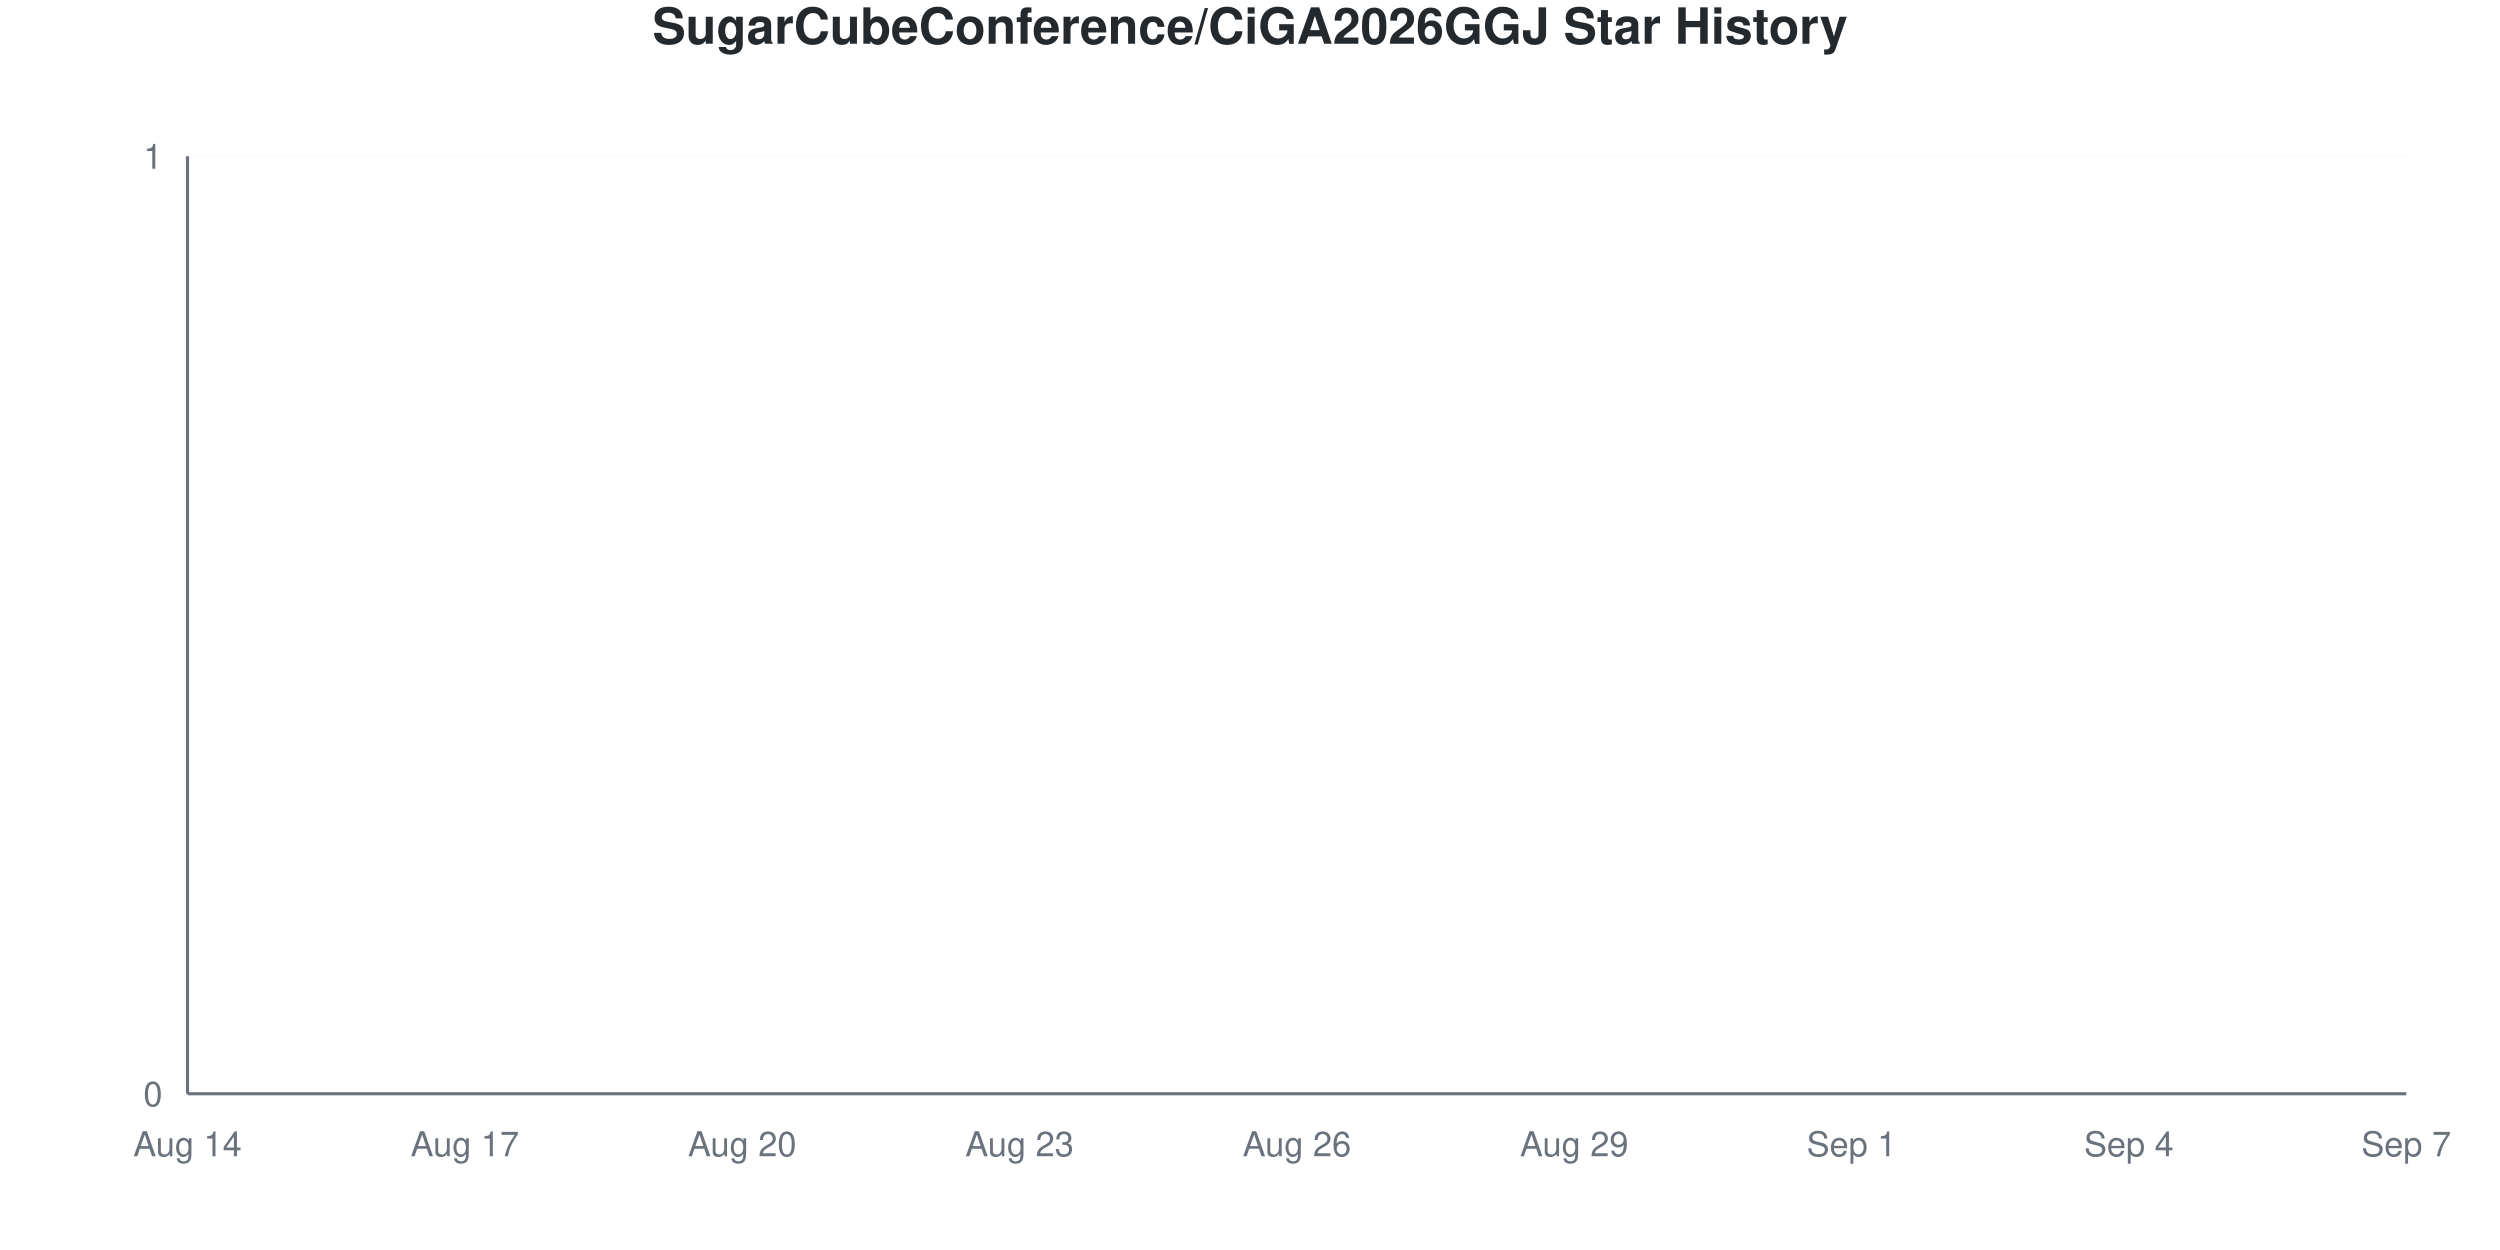
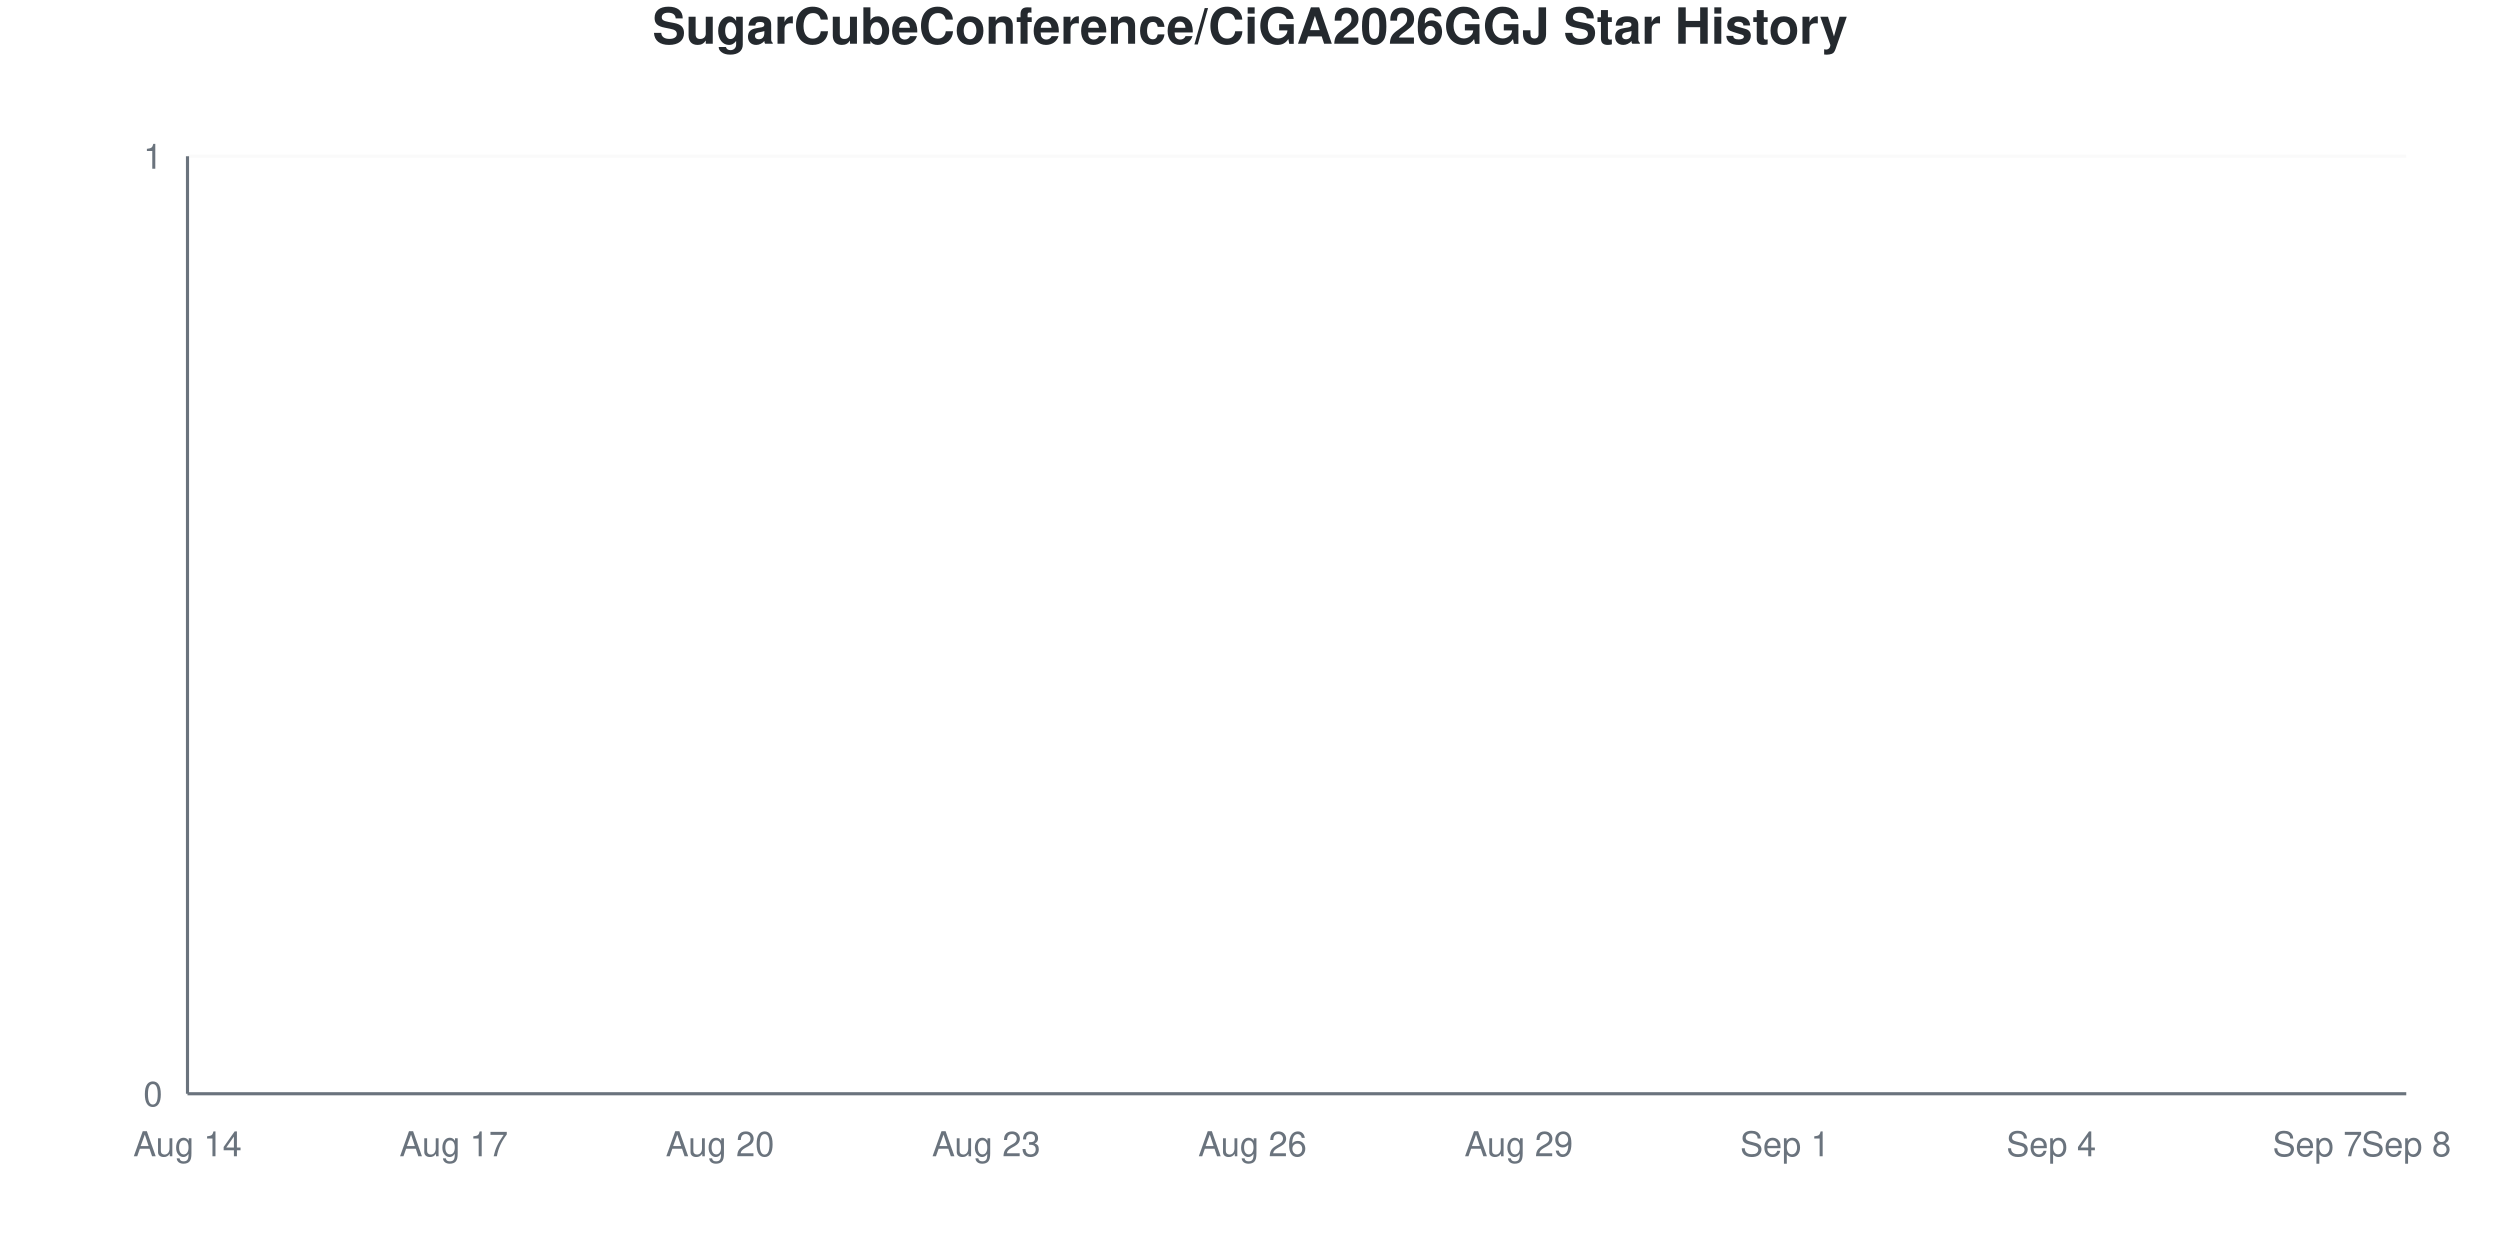
<svg xmlns="http://www.w3.org/2000/svg" viewBox="0 0 800 400" width="800" height="400">
  <style>
    @keyframes drawLine {
      to { stroke-dashoffset: 0; }
    }
    @keyframes fadeInPoint {
      from { opacity: 0; }
      to { opacity: 1; }
    }
    .data-line-0 {
      stroke-dasharray: 1065;
      stroke-dashoffset: 1065;
      animation: drawLine 2s ease-out forwards;
    }
    .data-point {
      opacity: 0;
      animation: fadeInPoint 0.5s ease-out forwards;
    }
    .chart-bg { fill: #fff; }
    .chart-text { fill: #24292e; }
    .chart-muted { fill: #6a737d; }
    .chart-grid { stroke: #eee; }
    .chart-axis { stroke: #6a737d; }
    @media (prefers-color-scheme: dark) {
      .chart-bg { fill: #0d1117; }
      .chart-text { fill: #e6edf3; }
      .chart-muted { fill: #8b949e; }
      .chart-grid { stroke: #21262d; }
      .chart-axis { stroke: #8b949e; }
    }
  </style>
  <rect width="800" height="400" class="chart-bg" />
  <text x="400" y="14" text-anchor="middle" class="chart-text" font-size="16" font-weight="bold" font-family="-apple-system, BlinkMacSystemFont, 'Segoe UI', Helvetica, Arial, sans-serif">SugarCubeConference/CiGA2026GGJ Star History</text>
  <g class="grid">
    <line x1="60" y1="350" x2="770" y2="350" class="chart-grid" stroke-opacity="0.3" />
    <text x="52" y="354" text-anchor="end" class="chart-muted" font-size="11" font-family="-apple-system, BlinkMacSystemFont, 'Segoe UI', Helvetica, Arial, sans-serif">0</text>
    <line x1="60" y1="50" x2="770" y2="50" class="chart-grid" stroke-opacity="0.3" />
    <text x="52" y="54" text-anchor="end" class="chart-muted" font-size="11" font-family="-apple-system, BlinkMacSystemFont, 'Segoe UI', Helvetica, Arial, sans-serif">1</text>
  </g>
  <g class="milestones">
    
  </g>
  <g class="x-axis">
    <text x="60" y="370" text-anchor="middle" class="chart-muted" font-size="11" font-family="-apple-system, BlinkMacSystemFont, 'Segoe UI', Helvetica, Arial, sans-serif">Aug 14</text>
-     <text x="148.75" y="370" text-anchor="middle" class="chart-muted" font-size="11" font-family="-apple-system, BlinkMacSystemFont, 'Segoe UI', Helvetica, Arial, sans-serif">Aug 17</text>
-     <text x="237.5" y="370" text-anchor="middle" class="chart-muted" font-size="11" font-family="-apple-system, BlinkMacSystemFont, 'Segoe UI', Helvetica, Arial, sans-serif">Aug 20</text>
-     <text x="326.25" y="370" text-anchor="middle" class="chart-muted" font-size="11" font-family="-apple-system, BlinkMacSystemFont, 'Segoe UI', Helvetica, Arial, sans-serif">Aug 23</text>
-     <text x="415" y="370" text-anchor="middle" class="chart-muted" font-size="11" font-family="-apple-system, BlinkMacSystemFont, 'Segoe UI', Helvetica, Arial, sans-serif">Aug 26</text>
-     <text x="503.75" y="370" text-anchor="middle" class="chart-muted" font-size="11" font-family="-apple-system, BlinkMacSystemFont, 'Segoe UI', Helvetica, Arial, sans-serif">Aug 29</text>
-     <text x="592.5" y="370" text-anchor="middle" class="chart-muted" font-size="11" font-family="-apple-system, BlinkMacSystemFont, 'Segoe UI', Helvetica, Arial, sans-serif">Sep 1</text>
-     <text x="681.25" y="370" text-anchor="middle" class="chart-muted" font-size="11" font-family="-apple-system, BlinkMacSystemFont, 'Segoe UI', Helvetica, Arial, sans-serif">Sep 4</text>
-     <text x="770" y="370" text-anchor="middle" class="chart-muted" font-size="11" font-family="-apple-system, BlinkMacSystemFont, 'Segoe UI', Helvetica, Arial, sans-serif">Sep 7</text>
+     <text x="145.2" y="370" text-anchor="middle" class="chart-muted" font-size="11" font-family="-apple-system, BlinkMacSystemFont, 'Segoe UI', Helvetica, Arial, sans-serif">Aug 17</text>
+     <text x="230.4" y="370" text-anchor="middle" class="chart-muted" font-size="11" font-family="-apple-system, BlinkMacSystemFont, 'Segoe UI', Helvetica, Arial, sans-serif">Aug 20</text>
+     <text x="315.6" y="370" text-anchor="middle" class="chart-muted" font-size="11" font-family="-apple-system, BlinkMacSystemFont, 'Segoe UI', Helvetica, Arial, sans-serif">Aug 23</text>
+     <text x="400.8" y="370" text-anchor="middle" class="chart-muted" font-size="11" font-family="-apple-system, BlinkMacSystemFont, 'Segoe UI', Helvetica, Arial, sans-serif">Aug 26</text>
+     <text x="486" y="370" text-anchor="middle" class="chart-muted" font-size="11" font-family="-apple-system, BlinkMacSystemFont, 'Segoe UI', Helvetica, Arial, sans-serif">Aug 29</text>
+     <text x="571.2" y="370" text-anchor="middle" class="chart-muted" font-size="11" font-family="-apple-system, BlinkMacSystemFont, 'Segoe UI', Helvetica, Arial, sans-serif">Sep 1</text>
+     <text x="656.4" y="370" text-anchor="middle" class="chart-muted" font-size="11" font-family="-apple-system, BlinkMacSystemFont, 'Segoe UI', Helvetica, Arial, sans-serif">Sep 4</text>
+     <text x="741.6" y="370" text-anchor="middle" class="chart-muted" font-size="11" font-family="-apple-system, BlinkMacSystemFont, 'Segoe UI', Helvetica, Arial, sans-serif">Sep 7</text>
+     <text x="770" y="370" text-anchor="middle" class="chart-muted" font-size="11" font-family="-apple-system, BlinkMacSystemFont, 'Segoe UI', Helvetica, Arial, sans-serif">Sep 8</text>
  </g>
  <line x1="60" y1="50" x2="60" y2="350" class="chart-axis" stroke-width="1" />
  <line x1="60" y1="350" x2="770" y2="350" class="chart-axis" stroke-width="1" />
-   <path d="M60,350 L60,350 C69.861,350 79.722,350 89.583,350 C99.444,350 109.306,350 119.167,350 C129.028,350 138.889,350 148.75,350 C158.611,350 168.472,350 178.333,350 C188.194,350 198.056,350 207.917,350 C217.778,350 227.639,350 237.5,350 C247.361,350 257.222,350 267.083,350 C276.944,350 286.806,350 296.667,350 C306.528,350 316.389,350 326.25,350 C336.111,350 345.972,350 355.833,350 C365.694,350 375.556,350 385.417,350 C395.278,350 405.139,350 415,350 C424.861,350 434.722,350 444.583,350 C454.444,350 464.306,350 474.167,350 C484.028,350 493.889,350 503.75,350 C513.611,350 523.472,350 533.333,350 C543.194,350 553.056,350 562.917,350 C572.778,350 582.639,350 592.5,350 C602.361,350 612.222,350 622.083,350 C631.944,350 641.806,350 651.667,350 C661.528,350 671.389,350 681.25,350 C691.111,350 700.972,350 710.833,350 C720.694,350 730.556,350 740.417,350 C750.278,350 760.139,350 770,350 L770,350 L60,350 Z" fill="#dfb317" fill-opacity="0.1" />
-   <path d="M60,350 L60,350 C69.861,350 79.722,350 89.583,350 C99.444,350 109.306,350 119.167,350 C129.028,350 138.889,350 148.75,350 C158.611,350 168.472,350 178.333,350 C188.194,350 198.056,350 207.917,350 C217.778,350 227.639,350 237.5,350 C247.361,350 257.222,350 267.083,350 C276.944,350 286.806,350 296.667,350 C306.528,350 316.389,350 326.25,350 C336.111,350 345.972,350 355.833,350 C365.694,350 375.556,350 385.417,350 C395.278,350 405.139,350 415,350 C424.861,350 434.722,350 444.583,350 C454.444,350 464.306,350 474.167,350 C484.028,350 493.889,350 503.75,350 C513.611,350 523.472,350 533.333,350 C543.194,350 553.056,350 562.917,350 C572.778,350 582.639,350 592.5,350 C602.361,350 612.222,350 622.083,350 C631.944,350 641.806,350 651.667,350 C661.528,350 671.389,350 681.25,350 C691.111,350 700.972,350 710.833,350 C720.694,350 730.556,350 740.417,350 C750.278,350 760.139,350 770,350" fill="none" stroke="#dfb317" stroke-width="2.5" class="data-line-0" />
+   <path d="M60,350 L60,350 C69.467,350 78.933,350 88.4,350 C97.867,350 107.333,350 116.8,350 C126.267,350 135.733,350 145.2,350 C154.667,350 164.133,350 173.6,350 C183.067,350 192.533,350 202,350 C211.467,350 220.933,350 230.4,350 C239.867,350 249.333,350 258.8,350 C268.267,350 277.733,350 287.2,350 C296.667,350 306.133,350 315.6,350 C325.067,350 334.533,350 344,350 C353.467,350 362.933,350 372.4,350 C381.867,350 391.333,350 400.8,350 C410.267,350 419.733,350 429.2,350 C438.667,350 448.133,350 457.6,350 C467.067,350 476.533,350 486,350 C495.467,350 504.933,350 514.4,350 C523.867,350 533.333,350 542.8,350 C552.267,350 561.733,350 571.2,350 C580.667,350 590.133,350 599.6,350 C609.067,350 618.533,350 628,350 C637.467,350 646.933,350 656.4,350 C665.867,350 675.333,350 684.8,350 C694.267,350 703.733,350 713.2,350 C722.667,350 732.133,350 741.6,350 C751.067,350 760.533,350 770,350 L770,350 L60,350 Z" fill="#dfb317" fill-opacity="0.1" />
+   <path d="M60,350 L60,350 C69.467,350 78.933,350 88.4,350 C97.867,350 107.333,350 116.8,350 C126.267,350 135.733,350 145.2,350 C154.667,350 164.133,350 173.6,350 C183.067,350 192.533,350 202,350 C211.467,350 220.933,350 230.4,350 C239.867,350 249.333,350 258.8,350 C268.267,350 277.733,350 287.2,350 C296.667,350 306.133,350 315.6,350 C325.067,350 334.533,350 344,350 C353.467,350 362.933,350 372.4,350 C381.867,350 391.333,350 400.8,350 C410.267,350 419.733,350 429.2,350 C438.667,350 448.133,350 457.6,350 C467.067,350 476.533,350 486,350 C495.467,350 504.933,350 514.4,350 C523.867,350 533.333,350 542.8,350 C552.267,350 561.733,350 571.2,350 C580.667,350 590.133,350 599.6,350 C609.067,350 618.533,350 628,350 C637.467,350 646.933,350 656.4,350 C665.867,350 675.333,350 684.8,350 C694.267,350 703.733,350 713.2,350 C722.667,350 732.133,350 741.6,350 C751.067,350 760.533,350 770,350" fill="none" stroke="#dfb317" stroke-width="2.5" class="data-line-0" />
  <g class="points">
    <circle cx="60" cy="350" r="4" fill="#dfb317" class="data-point" style="animation-delay: 1.50s" />
-     <circle cx="89.583" cy="350" r="4" fill="#dfb317" class="data-point" style="animation-delay: 1.55s" />
-     <circle cx="119.167" cy="350" r="4" fill="#dfb317" class="data-point" style="animation-delay: 1.60s" />
-     <circle cx="148.75" cy="350" r="4" fill="#dfb317" class="data-point" style="animation-delay: 1.65s" />
-     <circle cx="178.333" cy="350" r="4" fill="#dfb317" class="data-point" style="animation-delay: 1.70s" />
-     <circle cx="207.917" cy="350" r="4" fill="#dfb317" class="data-point" style="animation-delay: 1.75s" />
-     <circle cx="237.5" cy="350" r="4" fill="#dfb317" class="data-point" style="animation-delay: 1.80s" />
-     <circle cx="267.083" cy="350" r="4" fill="#dfb317" class="data-point" style="animation-delay: 1.85s" />
-     <circle cx="296.667" cy="350" r="4" fill="#dfb317" class="data-point" style="animation-delay: 1.90s" />
-     <circle cx="326.25" cy="350" r="4" fill="#dfb317" class="data-point" style="animation-delay: 1.95s" />
-     <circle cx="355.833" cy="350" r="4" fill="#dfb317" class="data-point" style="animation-delay: 2.00s" />
-     <circle cx="385.417" cy="350" r="4" fill="#dfb317" class="data-point" style="animation-delay: 2.05s" />
-     <circle cx="415" cy="350" r="4" fill="#dfb317" class="data-point" style="animation-delay: 2.10s" />
-     <circle cx="444.583" cy="350" r="4" fill="#dfb317" class="data-point" style="animation-delay: 2.15s" />
-     <circle cx="474.167" cy="350" r="4" fill="#dfb317" class="data-point" style="animation-delay: 2.20s" />
-     <circle cx="503.75" cy="350" r="4" fill="#dfb317" class="data-point" style="animation-delay: 2.25s" />
-     <circle cx="533.333" cy="350" r="4" fill="#dfb317" class="data-point" style="animation-delay: 2.30s" />
-     <circle cx="562.917" cy="350" r="4" fill="#dfb317" class="data-point" style="animation-delay: 2.35s" />
-     <circle cx="592.5" cy="350" r="4" fill="#dfb317" class="data-point" style="animation-delay: 2.40s" />
-     <circle cx="622.083" cy="350" r="4" fill="#dfb317" class="data-point" style="animation-delay: 2.45s" />
-     <circle cx="651.667" cy="350" r="4" fill="#dfb317" class="data-point" style="animation-delay: 2.50s" />
-     <circle cx="681.25" cy="350" r="4" fill="#dfb317" class="data-point" style="animation-delay: 2.55s" />
-     <circle cx="710.833" cy="350" r="4" fill="#dfb317" class="data-point" style="animation-delay: 2.60s" />
-     <circle cx="740.417" cy="350" r="4" fill="#dfb317" class="data-point" style="animation-delay: 2.65s" />
-     <circle cx="770" cy="350" r="4" fill="#dfb317" class="data-point" style="animation-delay: 2.70s" />
+     <circle cx="88.4" cy="350" r="4" fill="#dfb317" class="data-point" style="animation-delay: 1.55s" />
+     <circle cx="116.8" cy="350" r="4" fill="#dfb317" class="data-point" style="animation-delay: 1.60s" />
+     <circle cx="145.2" cy="350" r="4" fill="#dfb317" class="data-point" style="animation-delay: 1.65s" />
+     <circle cx="173.6" cy="350" r="4" fill="#dfb317" class="data-point" style="animation-delay: 1.70s" />
+     <circle cx="202" cy="350" r="4" fill="#dfb317" class="data-point" style="animation-delay: 1.75s" />
+     <circle cx="230.4" cy="350" r="4" fill="#dfb317" class="data-point" style="animation-delay: 1.80s" />
+     <circle cx="258.8" cy="350" r="4" fill="#dfb317" class="data-point" style="animation-delay: 1.85s" />
+     <circle cx="287.2" cy="350" r="4" fill="#dfb317" class="data-point" style="animation-delay: 1.90s" />
+     <circle cx="315.6" cy="350" r="4" fill="#dfb317" class="data-point" style="animation-delay: 1.95s" />
+     <circle cx="344" cy="350" r="4" fill="#dfb317" class="data-point" style="animation-delay: 2.00s" />
+     <circle cx="372.4" cy="350" r="4" fill="#dfb317" class="data-point" style="animation-delay: 2.05s" />
+     <circle cx="400.8" cy="350" r="4" fill="#dfb317" class="data-point" style="animation-delay: 2.10s" />
+     <circle cx="429.2" cy="350" r="4" fill="#dfb317" class="data-point" style="animation-delay: 2.15s" />
+     <circle cx="457.6" cy="350" r="4" fill="#dfb317" class="data-point" style="animation-delay: 2.20s" />
+     <circle cx="486" cy="350" r="4" fill="#dfb317" class="data-point" style="animation-delay: 2.25s" />
+     <circle cx="514.4" cy="350" r="4" fill="#dfb317" class="data-point" style="animation-delay: 2.30s" />
+     <circle cx="542.8" cy="350" r="4" fill="#dfb317" class="data-point" style="animation-delay: 2.35s" />
+     <circle cx="571.2" cy="350" r="4" fill="#dfb317" class="data-point" style="animation-delay: 2.40s" />
+     <circle cx="599.6" cy="350" r="4" fill="#dfb317" class="data-point" style="animation-delay: 2.45s" />
+     <circle cx="628" cy="350" r="4" fill="#dfb317" class="data-point" style="animation-delay: 2.50s" />
+     <circle cx="656.4" cy="350" r="4" fill="#dfb317" class="data-point" style="animation-delay: 2.55s" />
+     <circle cx="684.8" cy="350" r="4" fill="#dfb317" class="data-point" style="animation-delay: 2.60s" />
+     <circle cx="713.2" cy="350" r="4" fill="#dfb317" class="data-point" style="animation-delay: 2.65s" />
+     <circle cx="741.6" cy="350" r="4" fill="#dfb317" class="data-point" style="animation-delay: 2.70s" />
+     <circle cx="770" cy="350" r="4" fill="#dfb317" class="data-point" style="animation-delay: 2.75s" />
  </g>
</svg>
